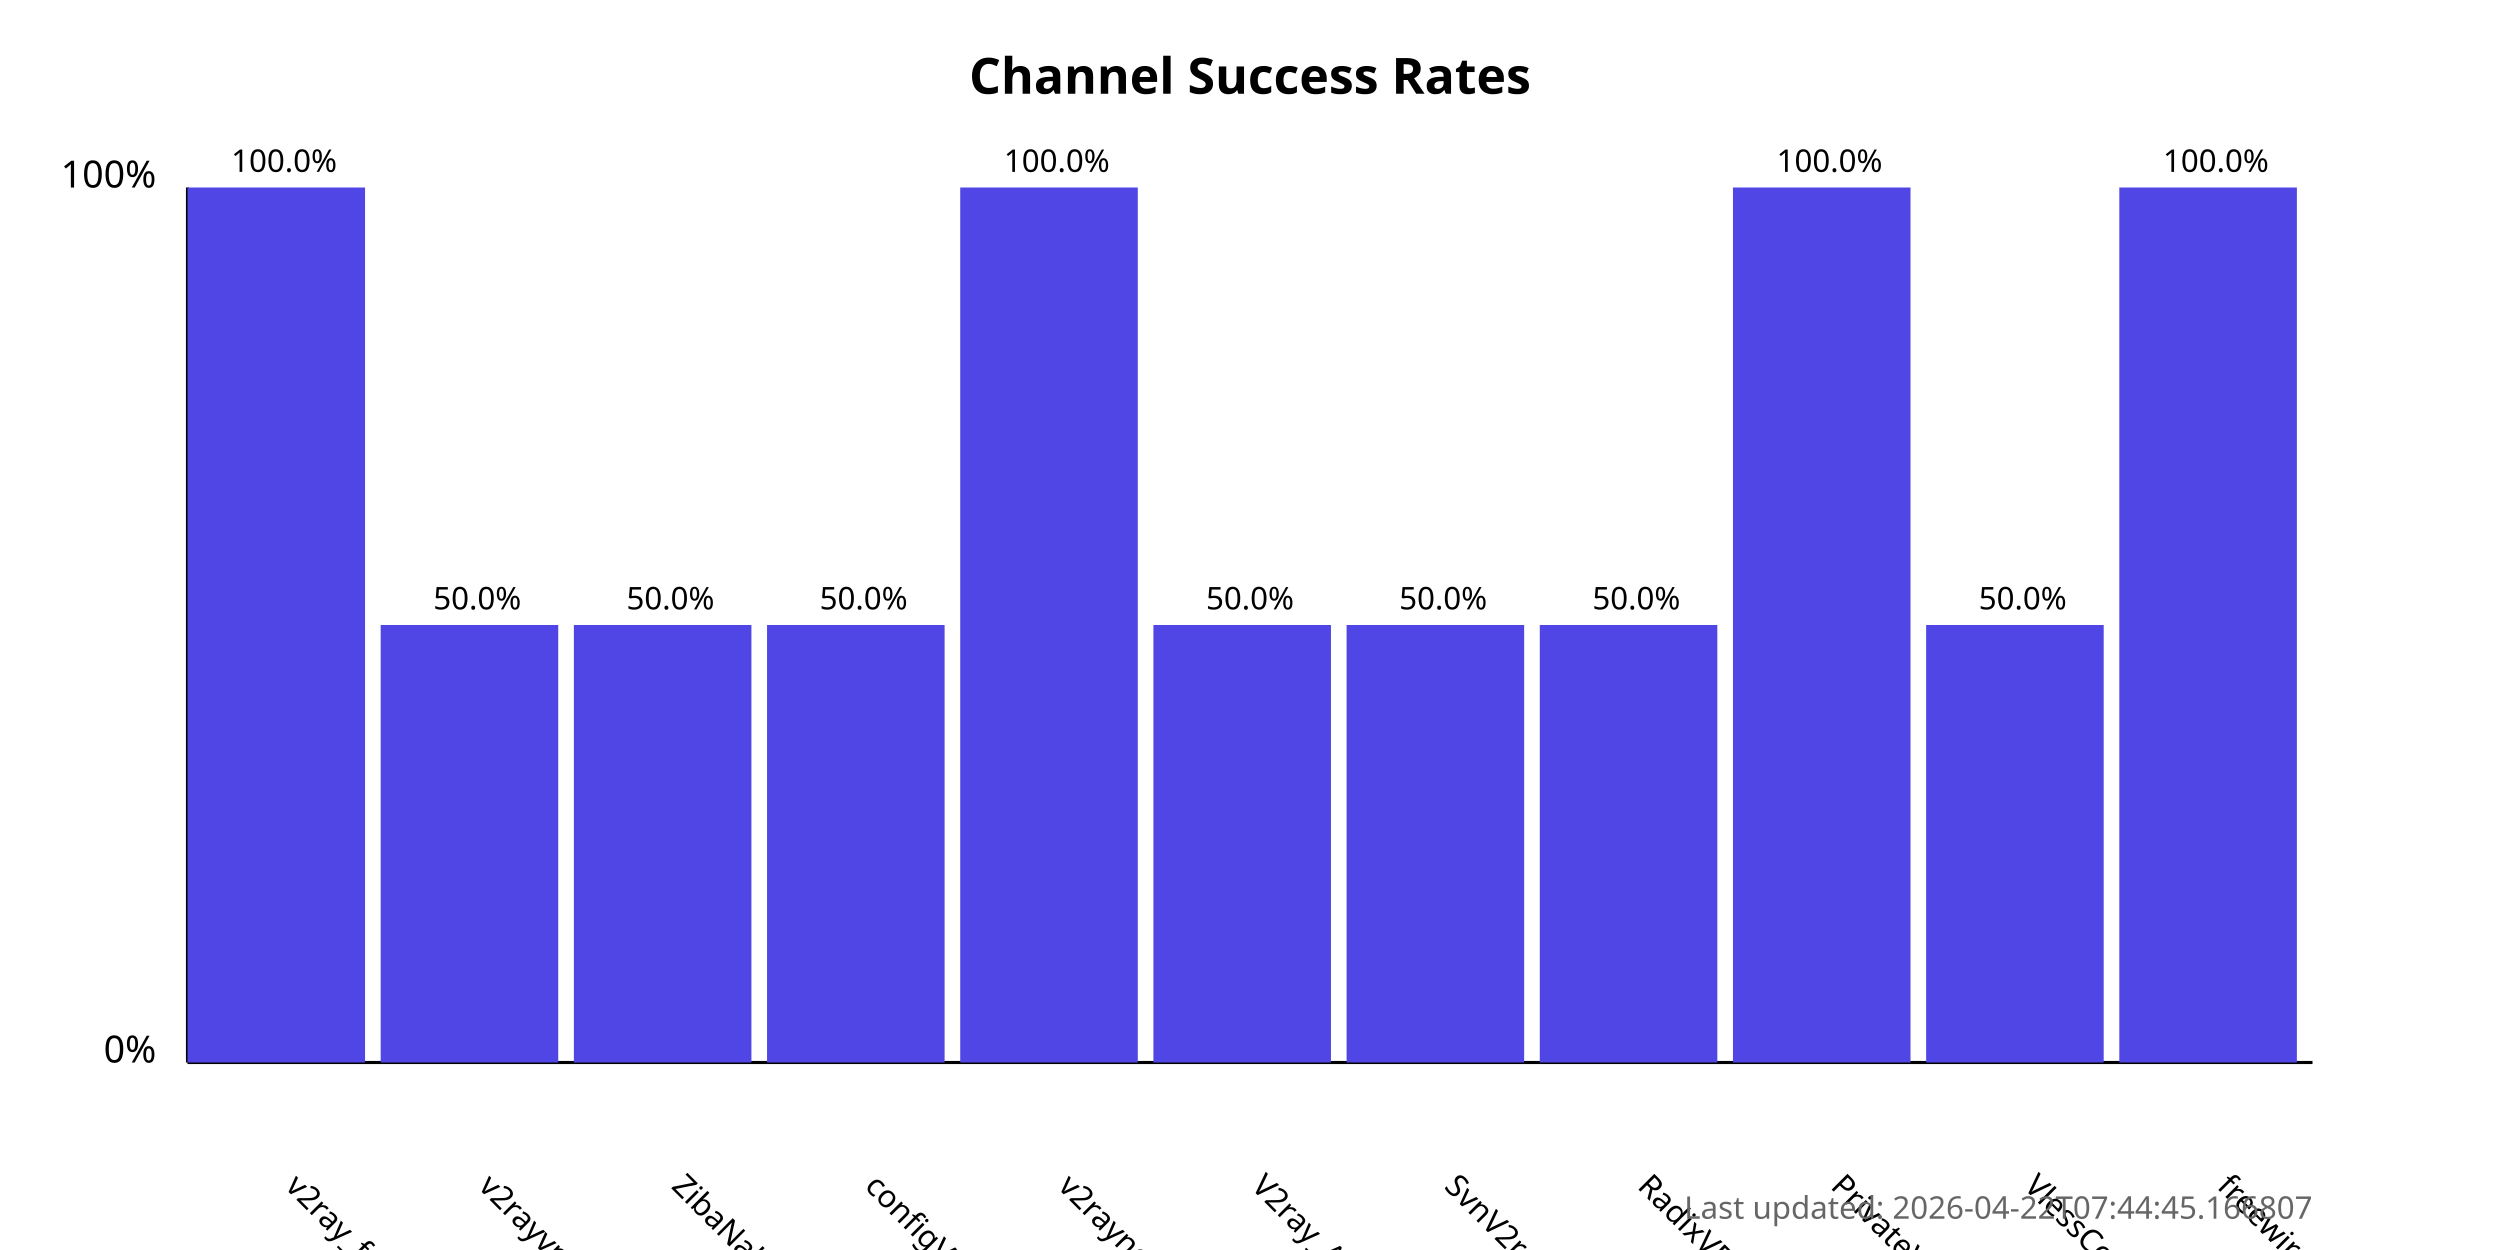
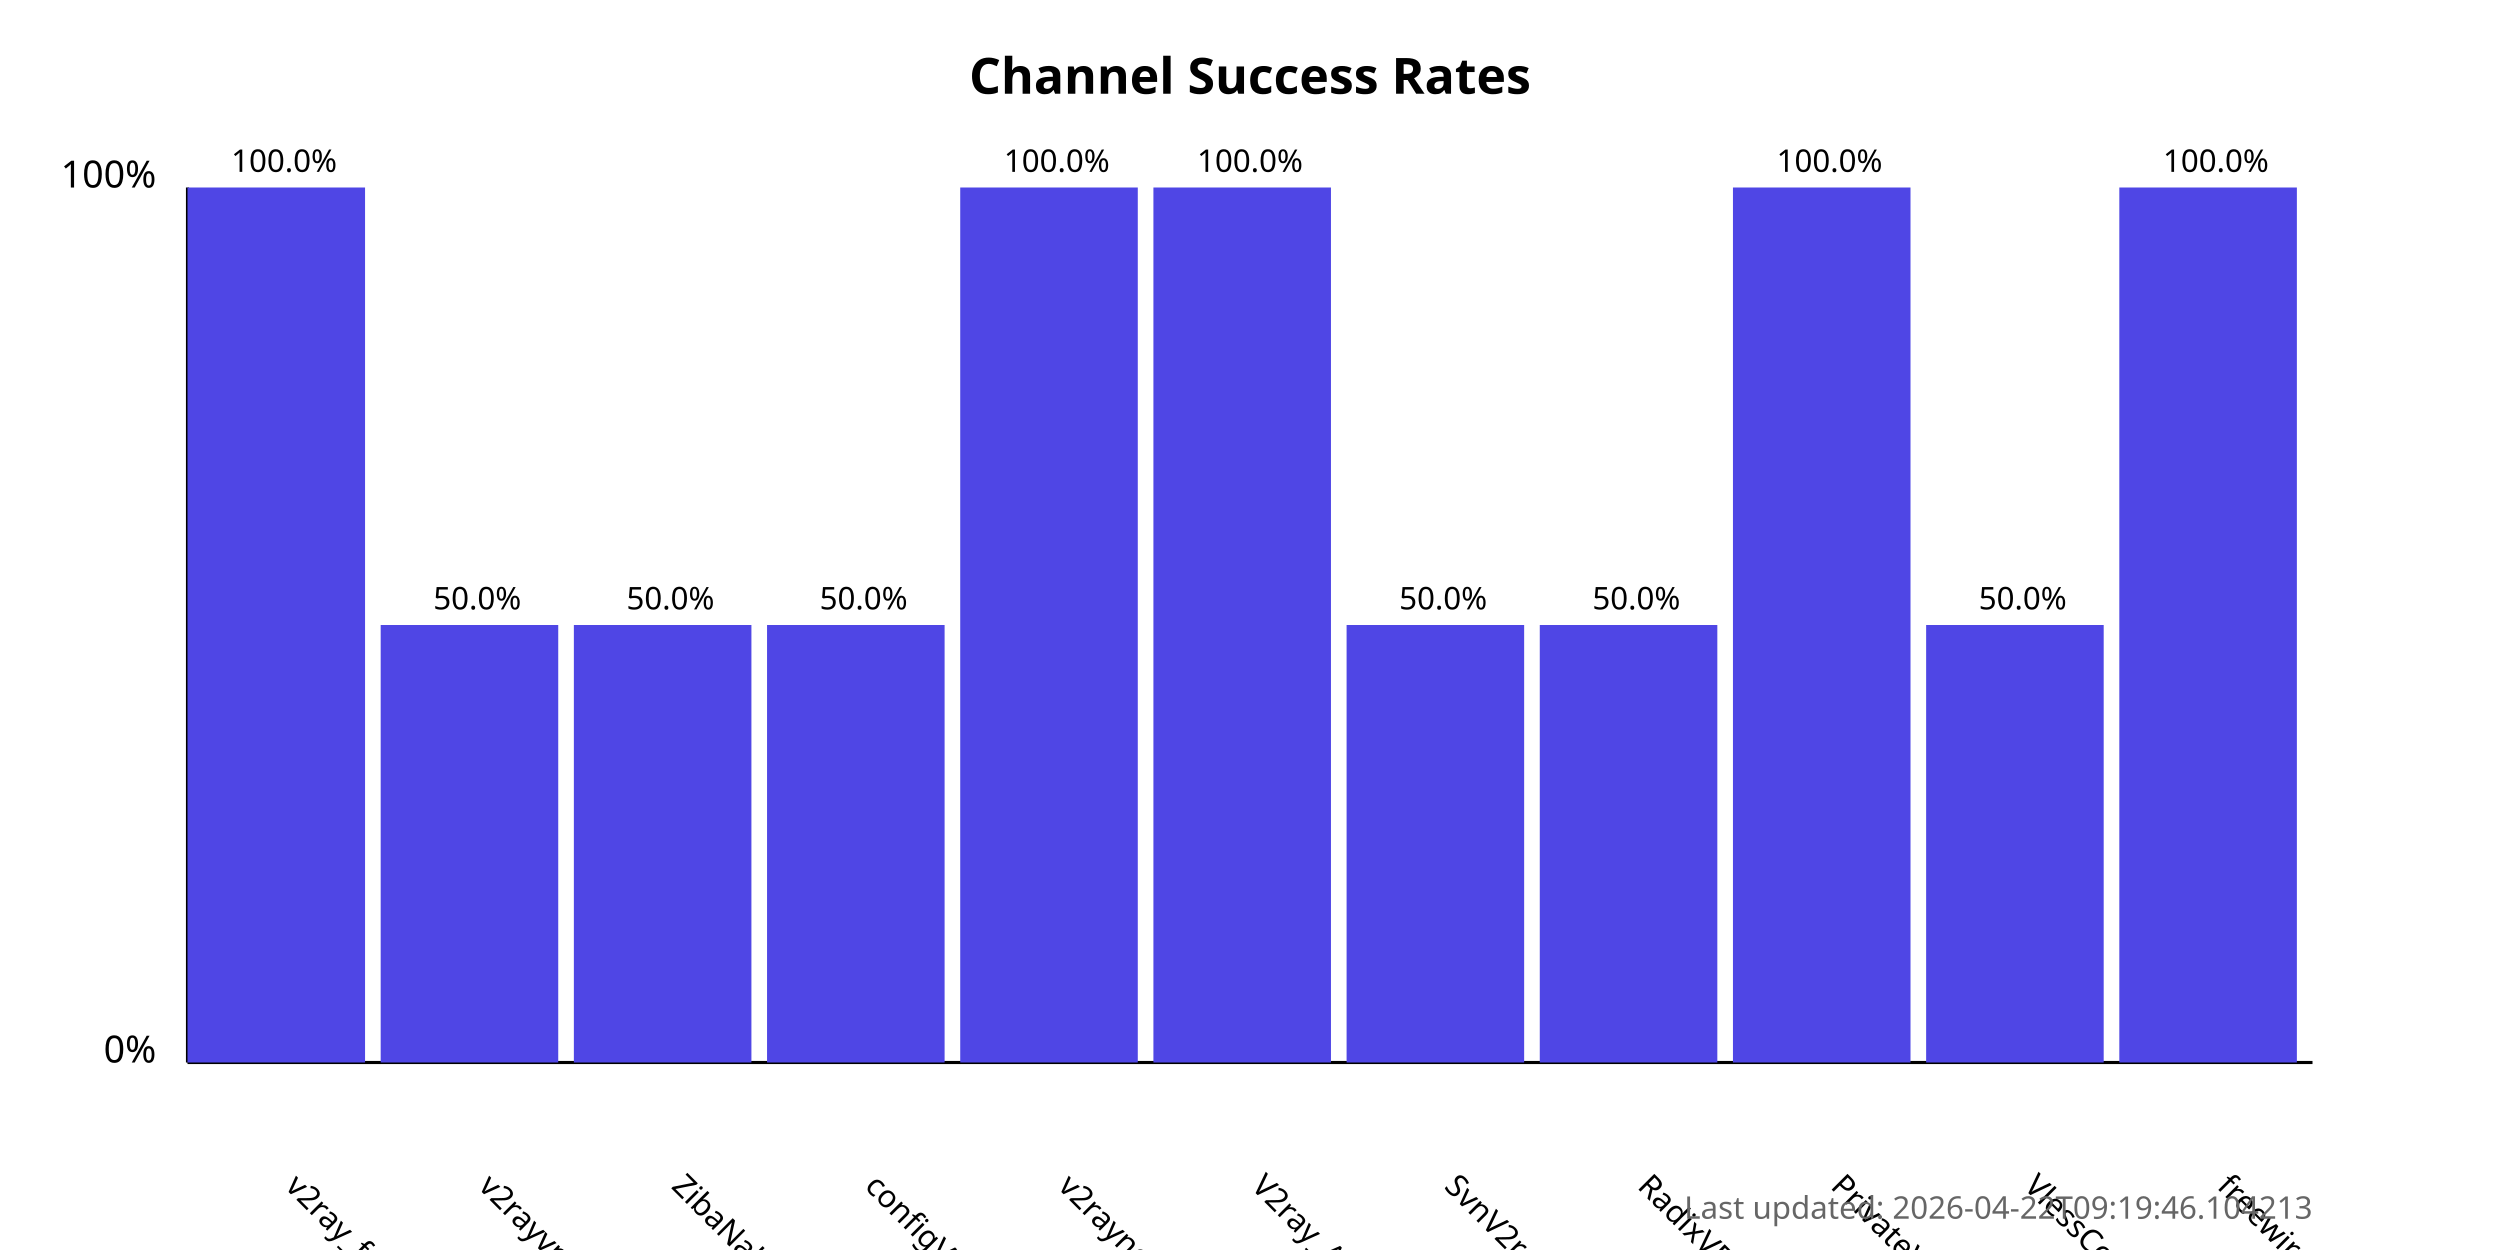
<svg xmlns="http://www.w3.org/2000/svg" width="800" height="400">
  <style>
            .chart-title { font: bold 16px sans-serif; }
            .axis-label { font: 12px sans-serif; }
            .tick-label { font: 10px sans-serif; }
            .bar { fill: #4f46e5; }
            .bar:hover { fill: #6366f1; }
            .timestamp { font: 10px sans-serif; fill: #666; }
        </style>
  <text x="400.0" y="30" text-anchor="middle" class="chart-title">
            Channel Success Rates
        </text>
  <line x1="60" y1="340" x2="60" y2="60" stroke="black" stroke-width="1" />
  <line x1="60" y1="340" x2="740" y2="340" stroke="black" stroke-width="1" />
  <text x="50" y="340" text-anchor="end" class="axis-label">0%</text>
  <text x="50" y="60" text-anchor="end" class="axis-label">100%</text>
  <g>
    <rect x="60" y="60.0" width="56.818" height="280.0" class="bar" />
    <text x="90.909" y="380" transform="rotate(45, 90.90909, 380)" text-anchor="start" class="tick-label">
                v2ray_free_conf
            </text>
    <text x="90.909" y="55.0" text-anchor="middle" class="tick-label">
                100.0%
            </text>
  </g>
  <g>
    <rect x="121.818" y="200.0" width="56.818" height="140.0" class="bar" />
    <text x="152.727" y="380" transform="rotate(45, 152.7273, 380)" text-anchor="start" class="tick-label">
                v2rayvpno
            </text>
    <text x="152.727" y="195.0" text-anchor="middle" class="tick-label">
                50.0%
            </text>
  </g>
  <g>
    <rect x="183.636" y="200.0" width="56.818" height="140.0" class="bar" />
    <text x="214.545" y="380" transform="rotate(45, 214.5455, 380)" text-anchor="start" class="tick-label">
                ZibaNabz
            </text>
    <text x="214.545" y="195.0" text-anchor="middle" class="tick-label">
                50.0%
            </text>
  </g>
  <g>
    <rect x="245.455" y="200.0" width="56.818" height="140.0" class="bar" />
    <text x="276.364" y="380" transform="rotate(45, 276.3636, 380)" text-anchor="start" class="tick-label">
                configV2rayForFree
            </text>
    <text x="276.364" y="195.0" text-anchor="middle" class="tick-label">
                50.0%
            </text>
  </g>
  <g>
    <rect x="307.273" y="60.0" width="56.818" height="280.0" class="bar" />
    <text x="338.182" y="380" transform="rotate(45, 338.1818, 380)" text-anchor="start" class="tick-label">
                v2rayngvpn
            </text>
    <text x="338.182" y="55.0" text-anchor="middle" class="tick-label">
                100.0%
            </text>
  </g>
  <g>
-     <rect x="369.091" y="200.0" width="56.818" height="140.0" class="bar" />
+     <rect x="369.091" y="60.0" width="56.818" height="280.0" class="bar" />
    <text x="400.0" y="380" transform="rotate(45, 400.0, 380)" text-anchor="start" class="tick-label">
                V2ray_Alpha
            </text>
-     <text x="400.0" y="195.0" text-anchor="middle" class="tick-label">
-                 50.0%
+     <text x="400.0" y="55.0" text-anchor="middle" class="tick-label">
+                 100.0%
            </text>
  </g>
  <g>
    <rect x="430.909" y="200.0" width="56.818" height="140.0" class="bar" />
    <text x="461.818" y="380" transform="rotate(45, 461.8182, 380)" text-anchor="start" class="tick-label">
                SvnV2ray
            </text>
    <text x="461.818" y="195.0" text-anchor="middle" class="tick-label">
                50.0%
            </text>
  </g>
  <g>
    <rect x="492.727" y="200.0" width="56.818" height="140.0" class="bar" />
    <text x="523.636" y="380" transform="rotate(45, 523.6364, 380)" text-anchor="start" class="tick-label">
                RadixVPN
            </text>
    <text x="523.636" y="195.0" text-anchor="middle" class="tick-label">
                50.0%
            </text>
  </g>
  <g>
    <rect x="554.545" y="60.0" width="56.818" height="280.0" class="bar" />
    <text x="585.455" y="380" transform="rotate(45, 585.4545, 380)" text-anchor="start" class="tick-label">
                PrivateVPNs
            </text>
    <text x="585.455" y="55.0" text-anchor="middle" class="tick-label">
                100.0%
            </text>
  </g>
  <g>
    <rect x="616.364" y="200.0" width="56.818" height="140.0" class="bar" />
    <text x="647.273" y="380" transform="rotate(45, 647.2727, 380)" text-anchor="start" class="tick-label">
                VlessConfig
            </text>
    <text x="647.273" y="195.0" text-anchor="middle" class="tick-label">
                50.0%
            </text>
  </g>
  <g>
    <rect x="678.182" y="60.0" width="56.818" height="280.0" class="bar" />
    <text x="709.091" y="380" transform="rotate(45, 709.0909, 380)" text-anchor="start" class="tick-label">
                freewireguard
            </text>
    <text x="709.091" y="55.0" text-anchor="middle" class="tick-label">
                100.0%
            </text>
  </g>
  <text x="740" y="390" text-anchor="end" class="timestamp">
-             Last updated: 2026-04-22T07:44:45.166807
+             Last updated: 2026-04-22T09:19:46.104213
        </text>
</svg>
